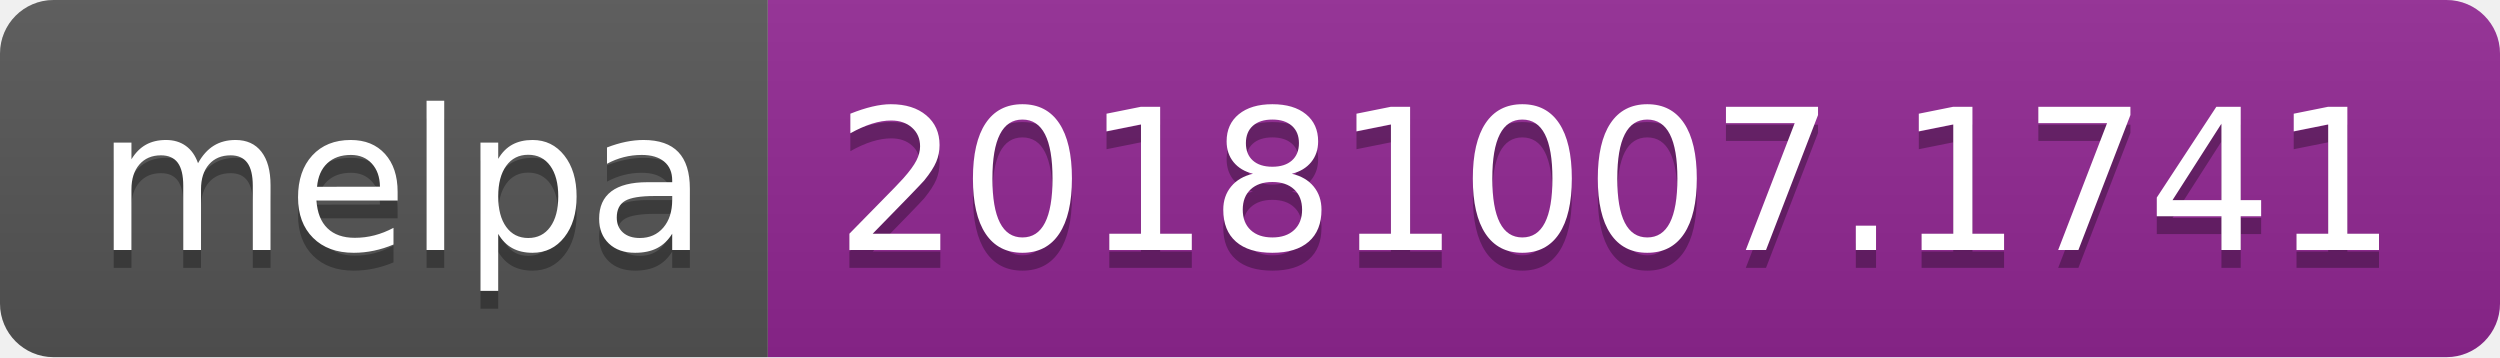
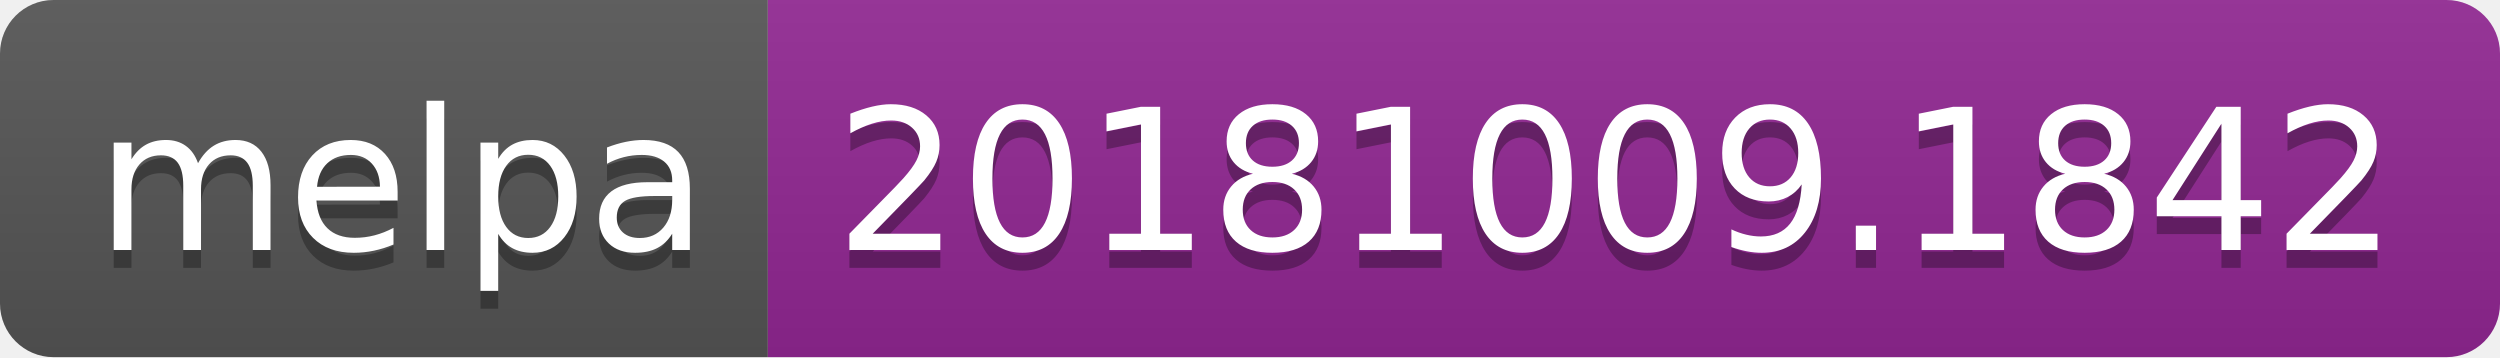
<svg xmlns="http://www.w3.org/2000/svg" width="140" height="20">
  <linearGradient id="b" x2="0" y2="100%">
    <stop offset="0" stop-color="#bbb" stop-opacity=".1" />
    <stop offset="1" stop-opacity=".1" />
  </linearGradient>
  <clipPath id="a">
    <rect width="140" height="20" rx="3" fill="#fff" />
  </clipPath>
  <g clip-path="url(#a)">
    <path fill="#555" d="M0 0h43v20H0z" />
    <path fill="#922793" d="M43 0h97v20H43z" />
    <path fill="url(#b)" d="M0 0h140v20H0z" />
  </g>
  <g fill="#fff" text-anchor="middle" font-family="DejaVu Sans,Verdana,Geneva,sans-serif" font-size="110">
    <text x="225" y="150" fill="#010101" fill-opacity=".3" transform="scale(.1)" textLength="330">melpa</text>
    <text x="225" y="140" transform="scale(.1)" textLength="330">melpa</text>
-     <text x="905" y="150" fill="#010101" fill-opacity=".3" transform="scale(.1)" textLength="870">20181007.1741</text>
-     <text x="905" y="140" transform="scale(.1)" textLength="870">20181007.1741</text>
+     <text x="905" y="150" fill="#010101" fill-opacity=".3" transform="scale(.1)" textLength="870">20181009.1842</text>
+     <text x="905" y="140" transform="scale(.1)" textLength="870">20181009.1842</text>
  </g>
</svg>
